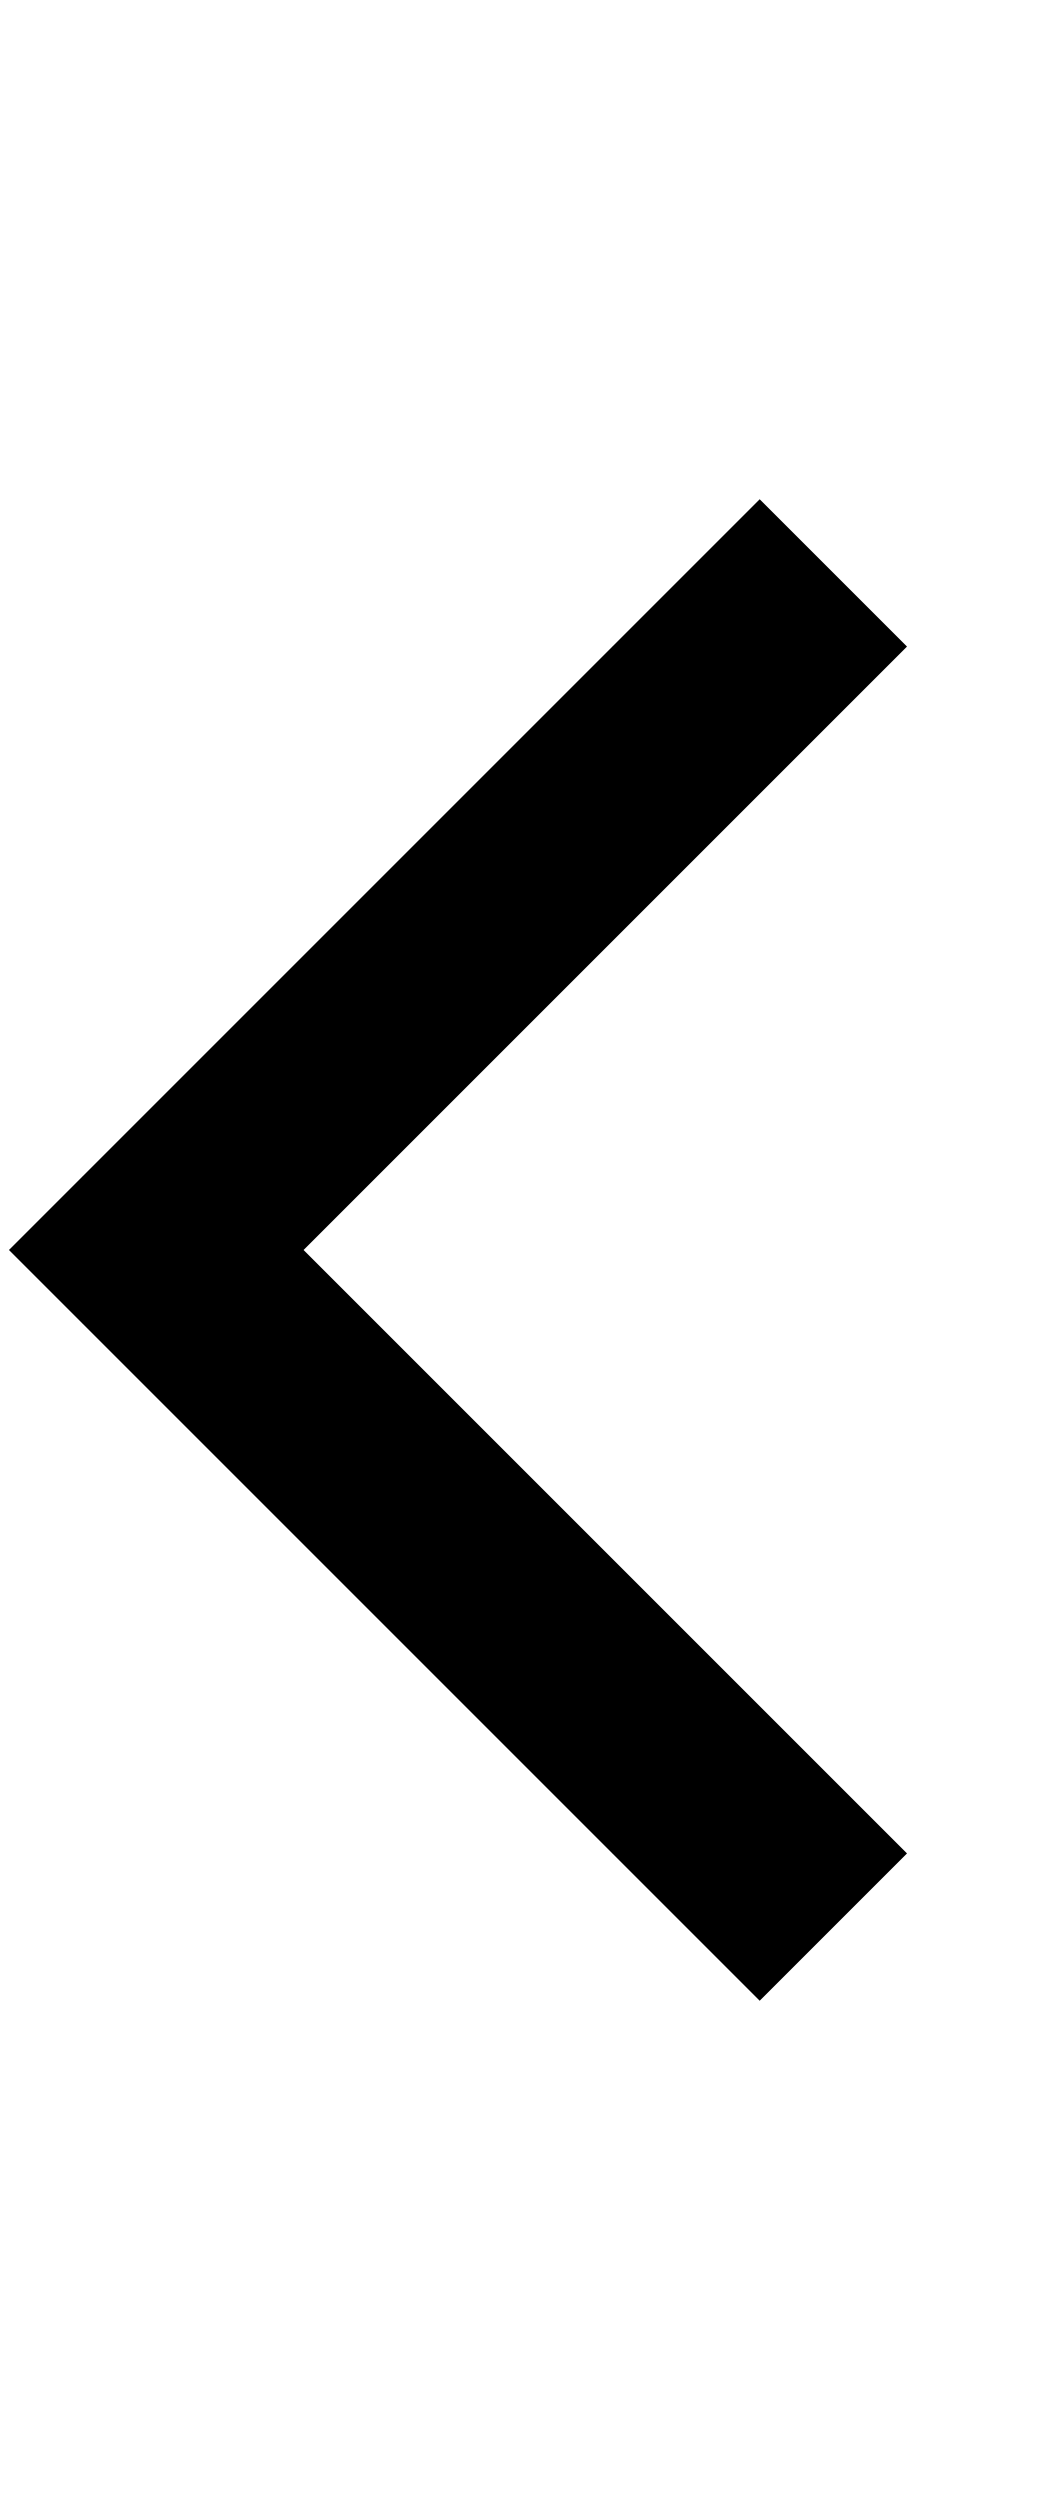
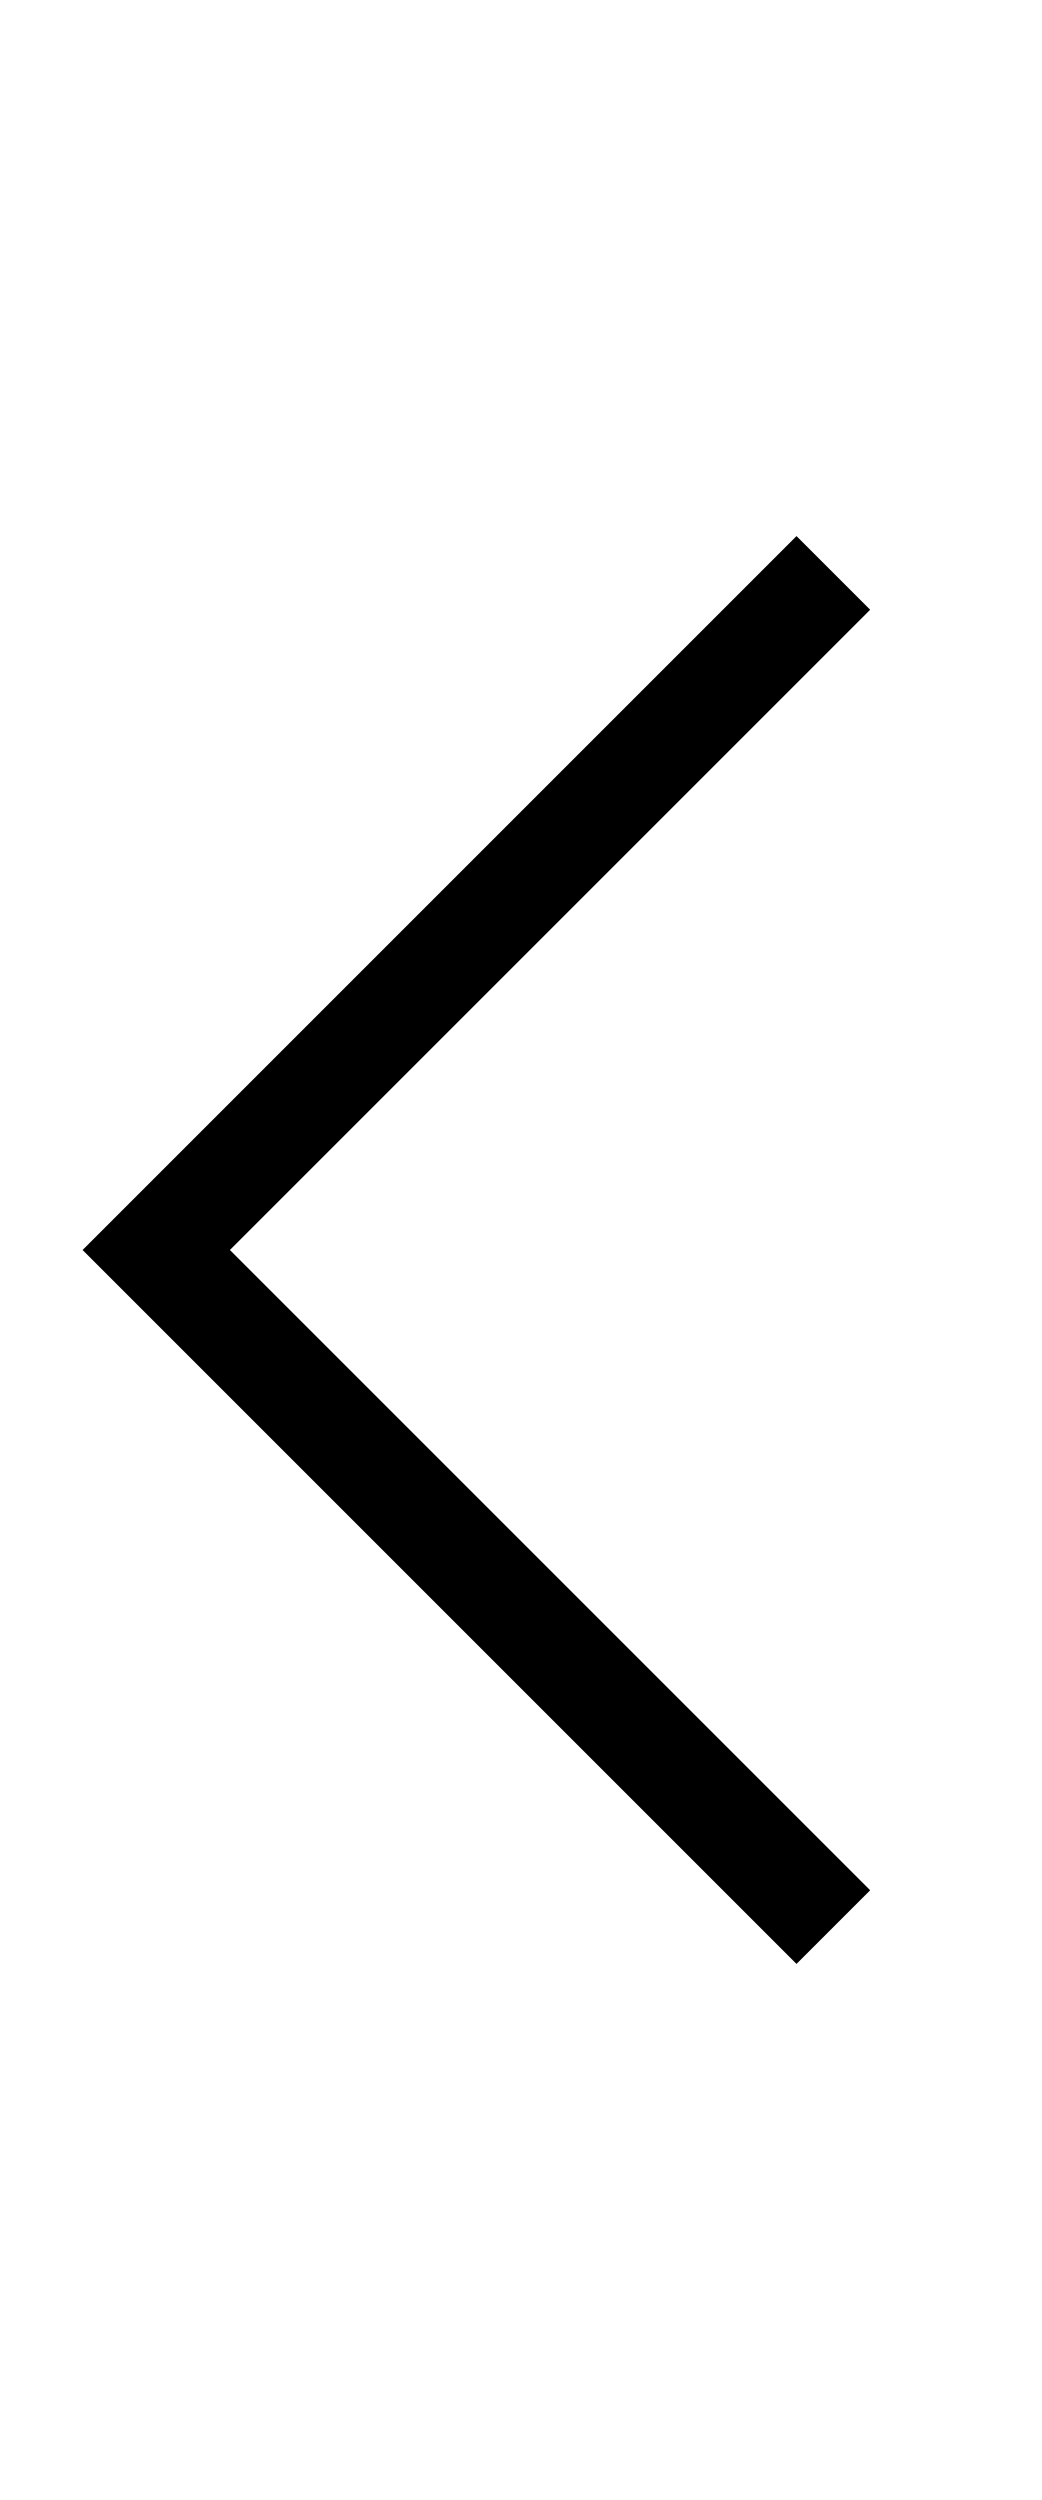
<svg xmlns="http://www.w3.org/2000/svg" viewBox="0 0 10 24">
-   <path fill="none" stroke="currentColor" stroke-miterlimit="10" stroke-width="2" d="M8 5.5 1.5 12 8 18.5" />
+   <path fill="none" stroke="currentColor" stroke-miterlimit="10" stroke-width="1" d="M8 5.5 1.5 12 8 18.5" />
</svg>
